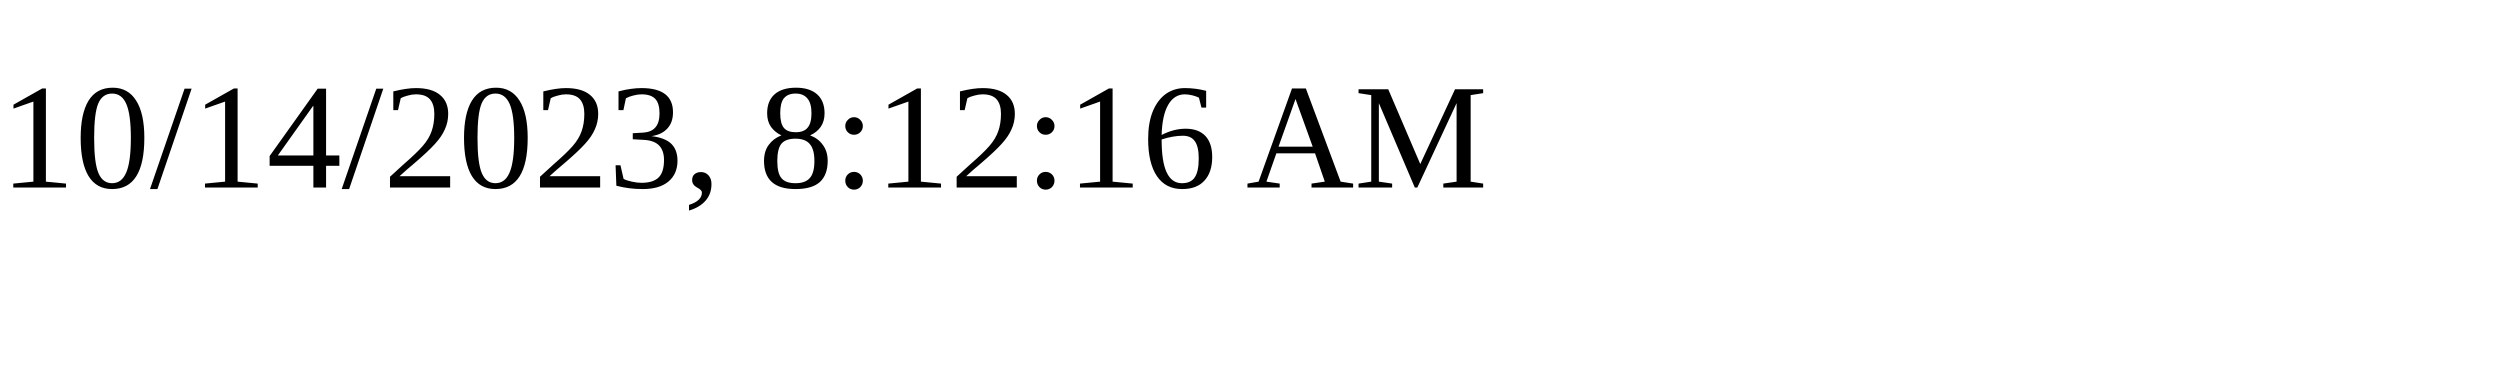
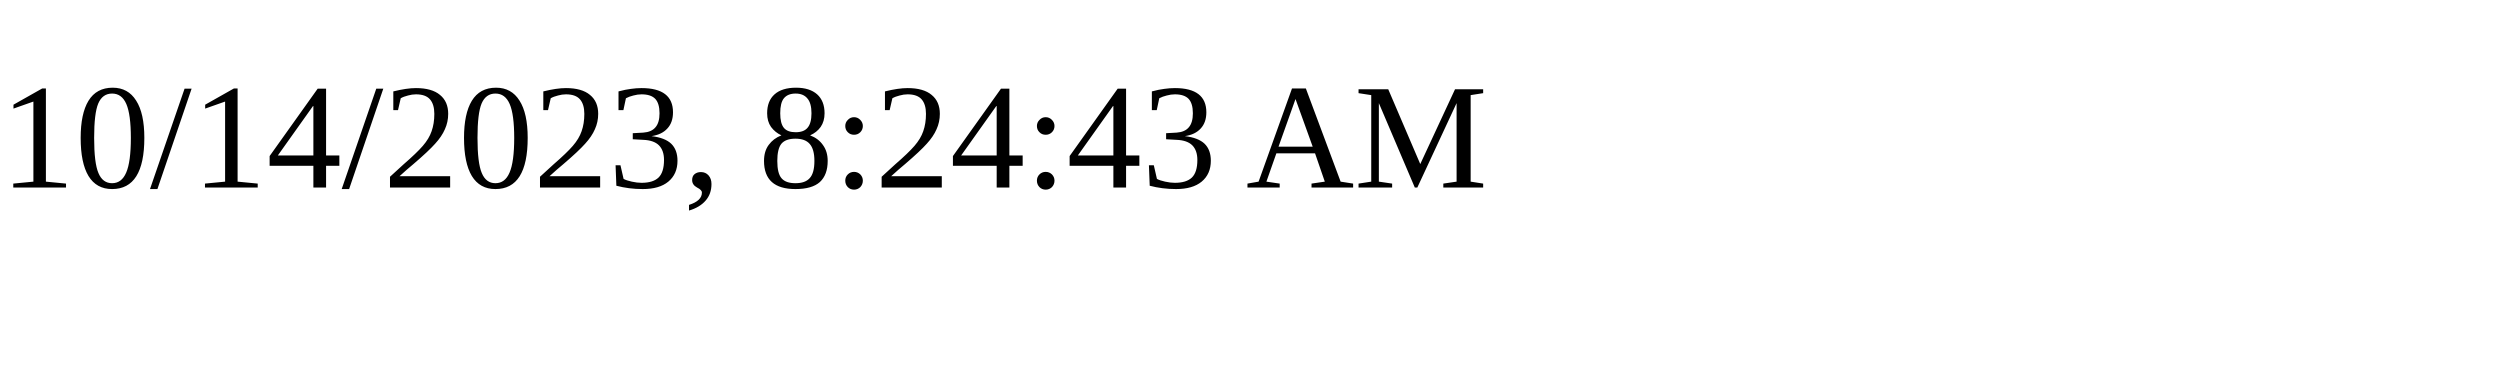
<svg xmlns="http://www.w3.org/2000/svg" height="30" width="200">
-   <text x="0" y="15">10/14/2023, 8:12:16 AM</text>
+   <text x="0" y="15">10/14/2023, 8:24:43 AM</text>
</svg>
